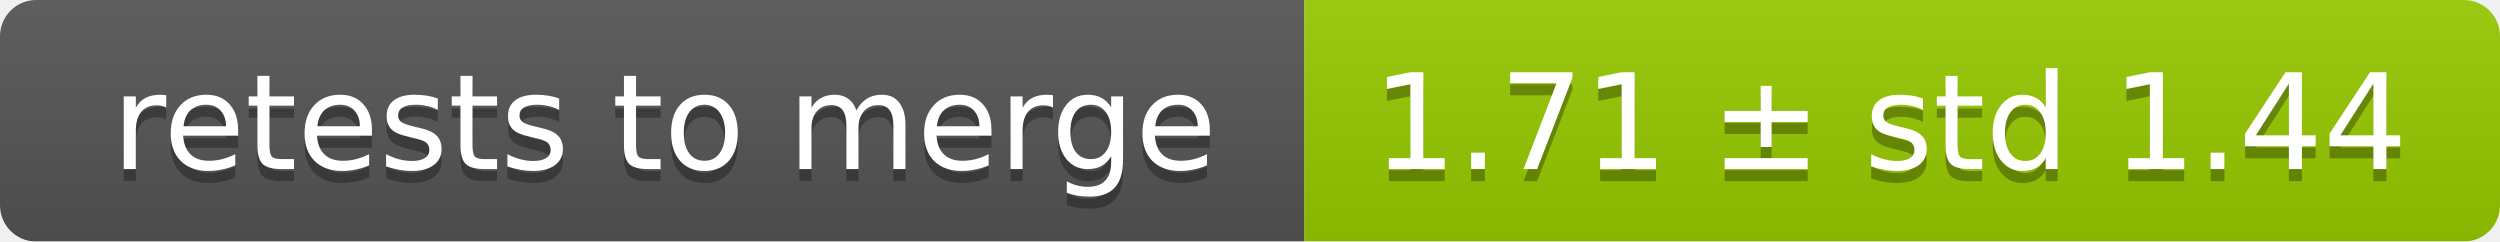
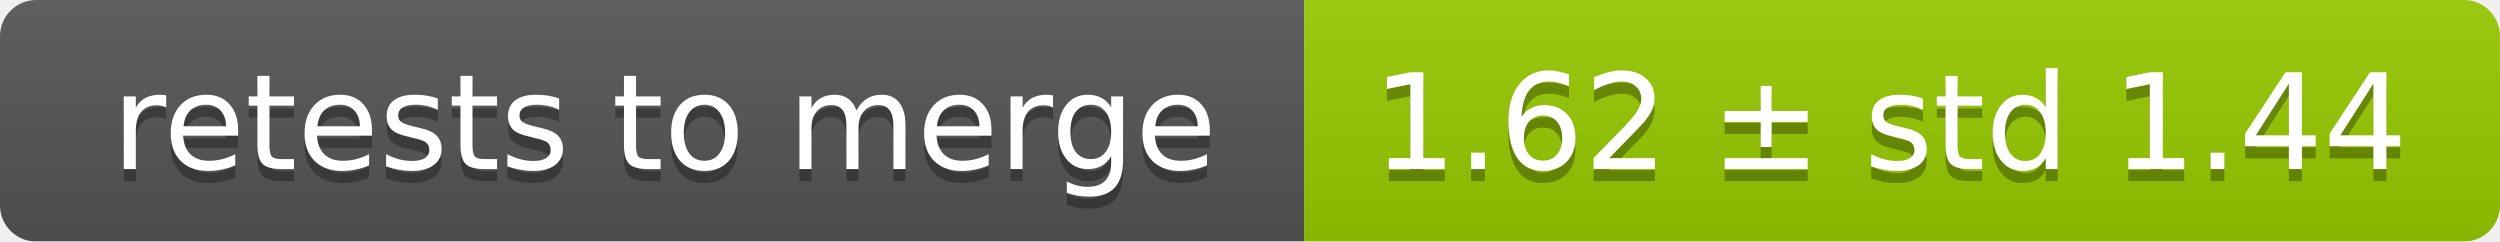
<svg xmlns="http://www.w3.org/2000/svg" width="207" height="20">
  <linearGradient id="smooth" x2="0" y2="100%">
    <stop offset="0" stop-color="#bbb" stop-opacity=".1" />
    <stop offset="1" stop-opacity=".1" />
  </linearGradient>
  <mask id="round">
    <rect width="207" height="20" rx="3" fill="#fff" />
  </mask>
  <g mask="url(#round)">
    <rect width="108" height="20" fill="#555" />
    <rect x="108" width="99" height="20" fill="#97ca00" />
    <rect width="207" height="20" fill="url(#smooth)" />
  </g>
  <g fill="#fff" text-anchor="middle" font-family="DejaVu Sans,Verdana,Geneva,sans-serif" font-size="11">
    <text x="55" y="15" fill="#010101" fill-opacity=".3">retests to merge</text>
    <text x="55" y="14">retests to merge</text>
-     <text x="156.5" y="15" fill="#010101" fill-opacity=".3">1.71 ± std 1.44</text>
-     <text x="156.5" y="14">1.71 ± std 1.44</text>
+     <text x="156.5" y="15" fill="#010101" fill-opacity=".3">1.62 ± std 1.44</text>
+     <text x="156.5" y="14">1.62 ± std 1.44</text>
  </g>
</svg>
